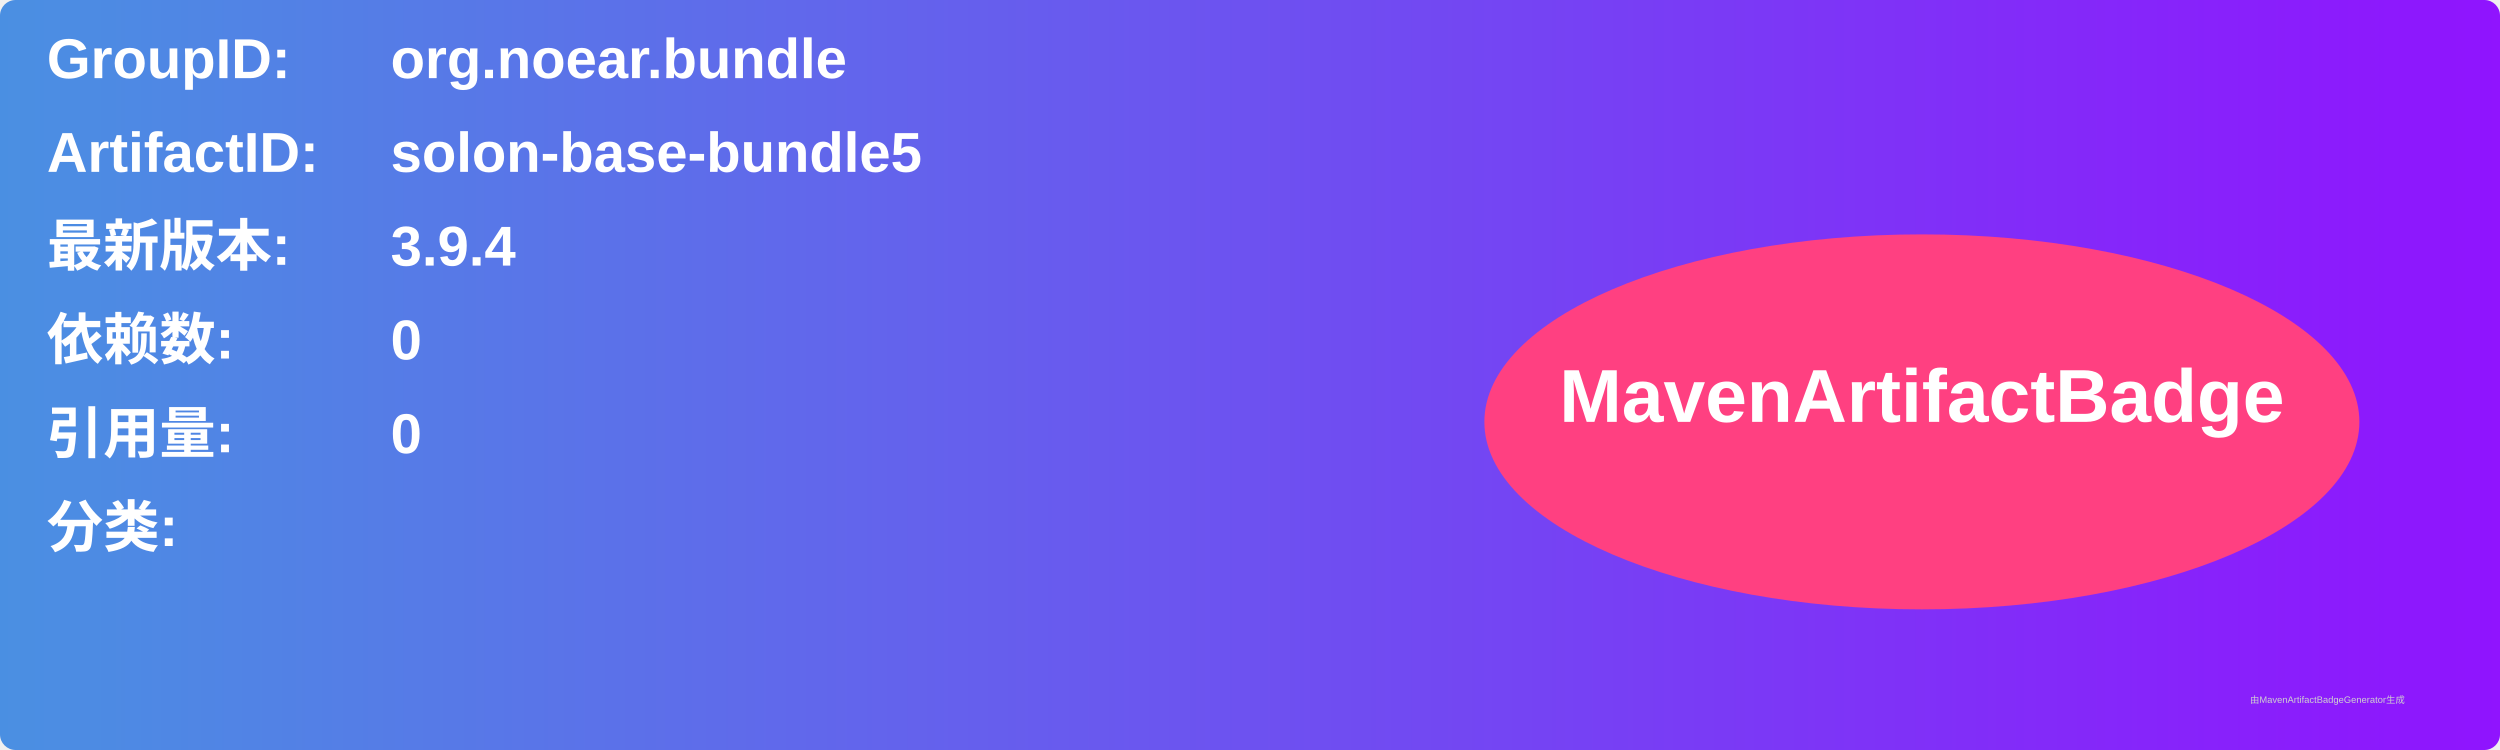
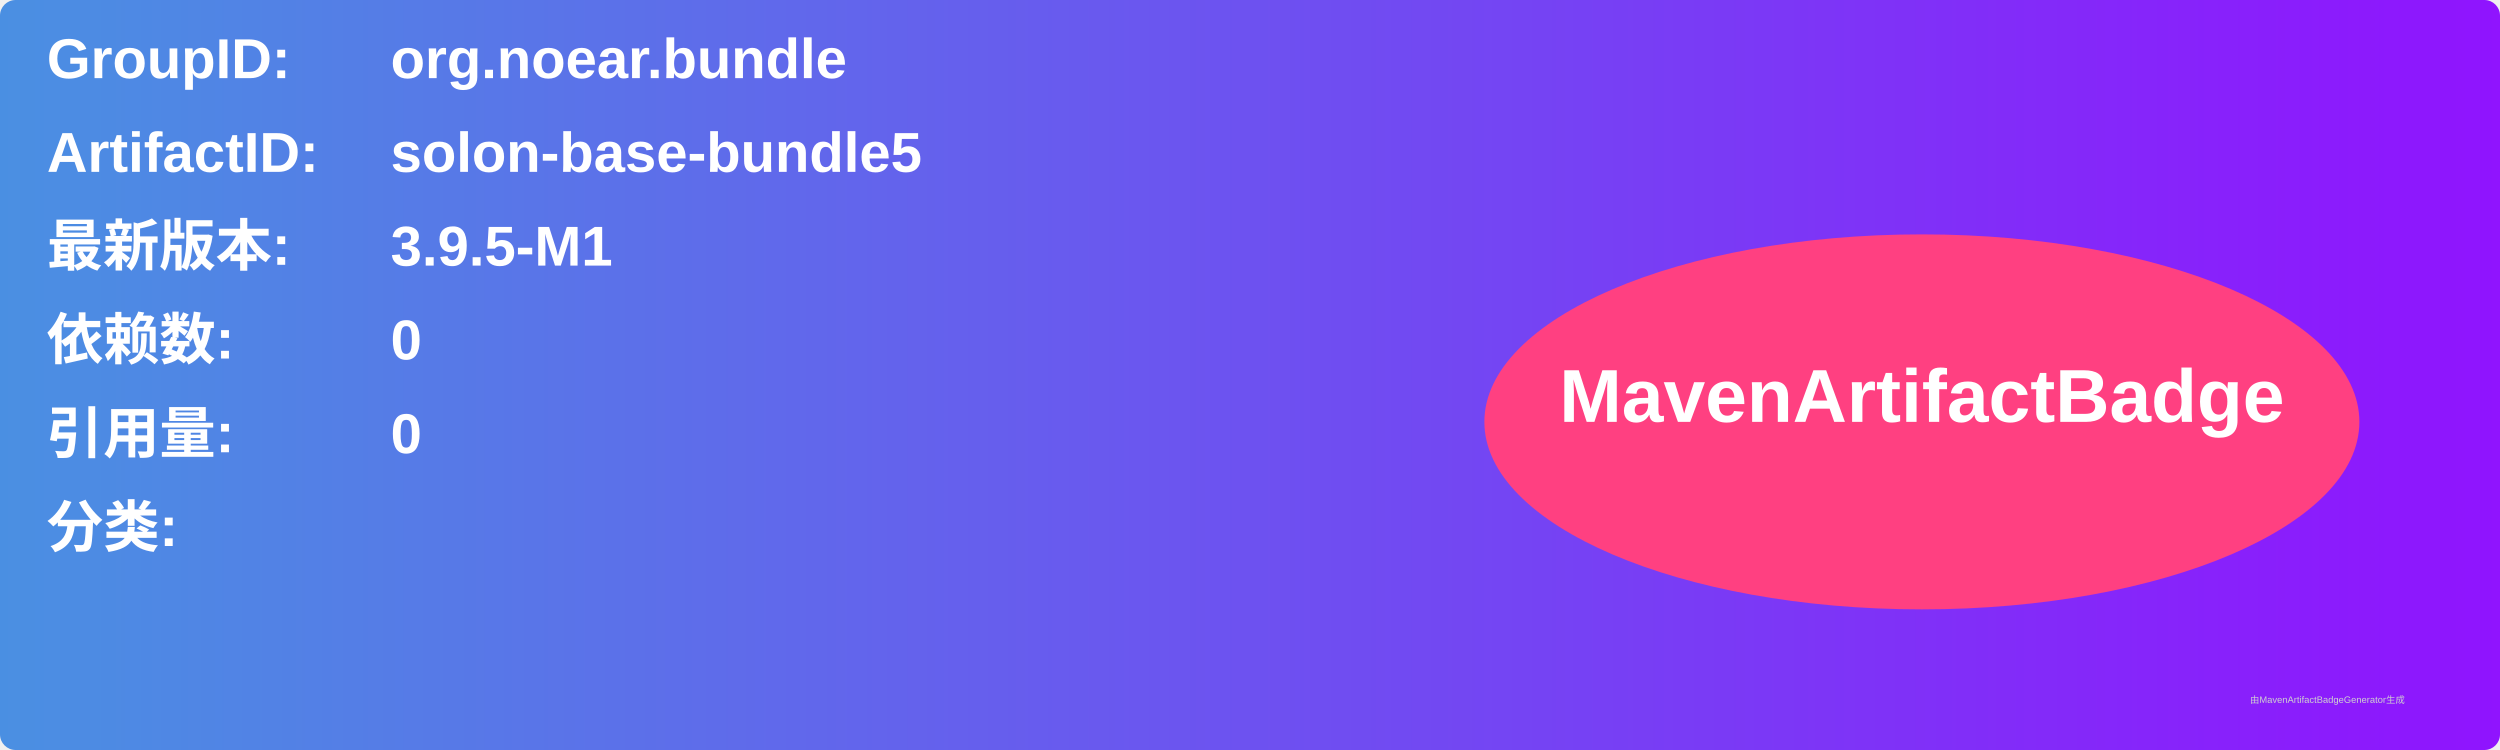
<svg xmlns="http://www.w3.org/2000/svg" width="800" height="240" viewBox="0 0 800 240">
  <linearGradient id="grad" x1="0%" y1="0%" x2="100%" y2="0%">
    <stop offset="0%" stop-color="#4a90e2" />
    <stop offset="100%" stop-color="#9013fe" />
  </linearGradient>
  <rect width="100%" height="100%" rx="5" ry="5" fill="url(#grad)" />
  <g transform="translate(15, 15)">
    <text x="0" y="10" font-family="Arial" font-size="18" fill="white" font-weight="bold" width="260">GroupID:</text>
    <text x="110" y="10" font-family="Arial" font-size="18" fill="white" font-weight="bold" width="460">org.noear.bundle</text>
    <text x="0" y="40" font-family="Arial" font-size="18" fill="white" font-weight="bold" width="260">ArtifactID:</text>
    <text x="110" y="40" font-family="Arial" font-size="18" fill="white" font-weight="bold" width="460">solon-base-bundle5</text>
    <text x="0" y="70" font-family="Arial" font-size="18" fill="white" font-weight="bold">最新版本:</text>
    <text x="110" y="70" font-family="Arial" font-size="18" fill="white" font-weight="bold">
-       <tspan font-weight="bold">3.9.4</tspan>
+       <tspan font-weight="bold">3.9.5-M1</tspan>
    </text>
    <text x="0" y="100" font-family="Arial" font-size="18" fill="white" font-weight="bold">依赖数: </text>
    <text x="110" y="100" font-family="Arial" font-size="18" fill="white">
      <tspan font-weight="bold">0</tspan>
    </text>
    <text x="0" y="130" font-family="Arial" font-size="18" fill="white" font-weight="bold">引用量: </text>
    <text x="110" y="130" font-family="Arial" font-size="18" fill="white">
      <tspan font-weight="bold">0</tspan>
    </text>
    <text x="0" y="160" font-family="Arial" font-size="18" fill="white" font-weight="bold">分类:</text>
    <text x="10" y="190" font-family="Arial" font-size="10" fill="white">
      <tspan font-weight="bold" />
    </text>
    <ellipse cx="600" cy="120" rx="140" ry="60" fill="#ff4081" />
    <text x="600" y="120" text-anchor="middle" font-family="Arial" font-size="24" fill="white" font-weight="bold">MavenArtifactBadge</text>
  </g>
  <text x="720" y="225" font-family="Arial" font-size="3" fill="#d0d0d0">由MavenArtifactBadgeGenerator生成</text>
</svg>
